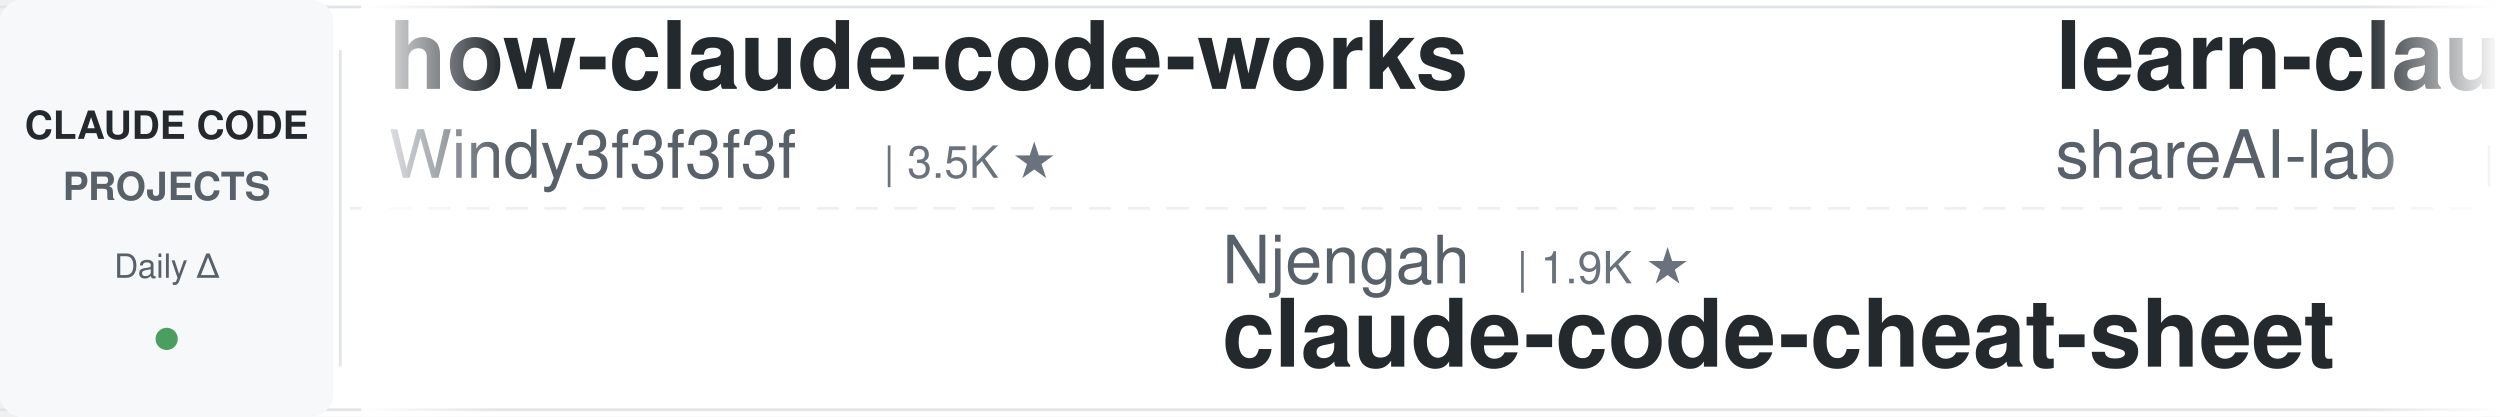
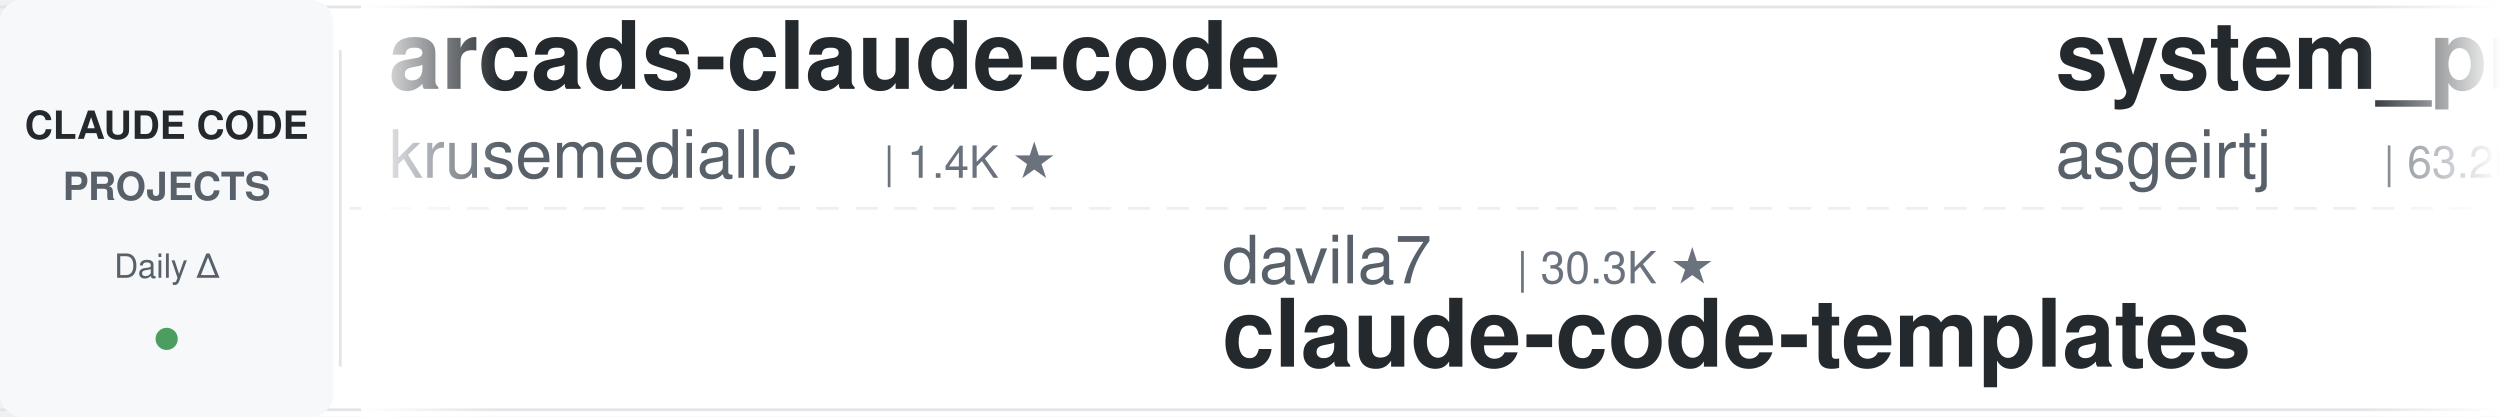
<svg xmlns="http://www.w3.org/2000/svg" width="900" height="150">
  <defs>
    <linearGradient id="leftFade" x1="0%" y1="0%" x2="100%" y2="0%">
      <stop offset="0%" style="stop-color:#ffffff;stop-opacity:1" />
      <stop offset="100%" style="stop-color:#ffffff;stop-opacity:0" />
    </linearGradient>
    <linearGradient id="rightFade" x1="0%" y1="0%" x2="100%" y2="0%">
      <stop offset="0%" style="stop-color:#ffffff;stop-opacity:0" />
      <stop offset="100%" style="stop-color:#ffffff;stop-opacity:1" />
    </linearGradient>
  </defs>
  <rect width="900" height="150" fill="#ffffff" rx="8" />
  <rect x="0" y="2" width="900" height="1" fill="#e1e4e8" />
  <rect x="0" y="147" width="900" height="1" fill="#e1e4e8" />
  <line x1="0" y1="75" x2="900" y2="75" stroke="#e1e4e8" stroke-width="1" stroke-dasharray="8 6" opacity="0.6" />
  <rect x="0" y="0" width="120" height="150" fill="#f6f8fa" rx="8" />
  <text x="60" y="50" font-family="-apple-system, BlinkMacSystemFont, 'Segoe UI', Helvetica, Arial, sans-serif" font-size="14" font-weight="600" fill="#24292e" text-anchor="middle">CLAUDE CODE</text>
  <text x="60" y="72" font-family="-apple-system, BlinkMacSystemFont, 'Segoe UI', Helvetica, Arial, sans-serif" font-size="14" font-weight="600" fill="#586069" text-anchor="middle">PROJECTS</text>
  <text x="60" y="100" font-family="-apple-system, BlinkMacSystemFont, 'Segoe UI', Helvetica, Arial, sans-serif" font-size="12" font-weight="500" fill="#586069" text-anchor="middle">Daily Δ</text>
  <circle cx="60" cy="122" r="4" fill="#22863a" opacity="0.8" />
  <rect x="122" y="18" width="1" height="114" fill="#e1e4e8" />
  <clipPath id="tickerClip">
    <rect x="130" y="0" width="770" height="150" />
  </clipPath>
  <g clip-path="url(#tickerClip)">
    <g id="tickerItems">
      <animateTransform attributeName="transform" attributeType="XML" type="translate" from="0 0" to="-3000 0" dur="54s" repeatCount="indefinite" />
      <g transform="translate(0, 0)">
-         <text x="140" y="32" font-family="-apple-system, BlinkMacSystemFont, 'Segoe UI', Helvetica, Arial, sans-serif" font-size="34" font-weight="600" fill="#24292e">how-claude-code-works</text>
-         <text x="140" y="64" font-family="-apple-system, BlinkMacSystemFont, 'Segoe UI', Helvetica, Arial, sans-serif" font-size="24" font-weight="400" fill="#586069">Windy3f3f3f3f</text>
-         <text x="318" y="64" font-family="-apple-system, BlinkMacSystemFont, 'Segoe UI', Helvetica, Arial, sans-serif" font-size="16" font-weight="500" fill="#6a737d">| 3.5K ★</text>
+         <text x="140" y="32" font-family="-apple-system, BlinkMacSystemFont, 'Segoe UI', Helvetica, Arial, sans-serif" font-size="34" font-weight="600" fill="#24292e">arcads-claude-code</text>
+         <text x="140" y="64" font-family="-apple-system, BlinkMacSystemFont, 'Segoe UI', Helvetica, Arial, sans-serif" font-size="24" font-weight="400" fill="#586069">krusemediallc</text>
+         <text x="318" y="64" font-family="-apple-system, BlinkMacSystemFont, 'Segoe UI', Helvetica, Arial, sans-serif" font-size="16" font-weight="500" fill="#6a737d">| 1.4K ★</text>
      </g>
      <g transform="translate(300, 0)">
-         <text x="140" y="102" font-family="-apple-system, BlinkMacSystemFont, 'Segoe UI', Helvetica, Arial, sans-serif" font-size="24" font-weight="400" fill="#586069">Njengah</text>
-         <text x="246" y="102" font-family="-apple-system, BlinkMacSystemFont, 'Segoe UI', Helvetica, Arial, sans-serif" font-size="16" font-weight="500" fill="#6a737d">| 1.9K ★</text>
-         <text x="140" y="132" font-family="-apple-system, BlinkMacSystemFont, 'Segoe UI', Helvetica, Arial, sans-serif" font-size="34" font-weight="600" fill="#24292e">claude-code-cheat-sheet</text>
+         <text x="140" y="102" font-family="-apple-system, BlinkMacSystemFont, 'Segoe UI', Helvetica, Arial, sans-serif" font-size="24" font-weight="400" fill="#586069">davila7</text>
+         <text x="246" y="102" font-family="-apple-system, BlinkMacSystemFont, 'Segoe UI', Helvetica, Arial, sans-serif" font-size="16" font-weight="500" fill="#6a737d">| 30.3K ★</text>
+         <text x="140" y="132" font-family="-apple-system, BlinkMacSystemFont, 'Segoe UI', Helvetica, Arial, sans-serif" font-size="34" font-weight="600" fill="#24292e">claude-code-templates</text>
      </g>
      <g transform="translate(600, 0)">
-         <text x="140" y="32" font-family="-apple-system, BlinkMacSystemFont, 'Segoe UI', Helvetica, Arial, sans-serif" font-size="34" font-weight="600" fill="#24292e">learn-claude-code</text>
-         <text x="140" y="64" font-family="-apple-system, BlinkMacSystemFont, 'Segoe UI', Helvetica, Arial, sans-serif" font-size="24" font-weight="400" fill="#586069">shareAI-lab</text>
-         <text x="294" y="64" font-family="-apple-system, BlinkMacSystemFont, 'Segoe UI', Helvetica, Arial, sans-serif" font-size="16" font-weight="500" fill="#6a737d">| 74.8K ★</text>
-       </g>
-       <g transform="translate(900, 0)">
-         <text x="140" y="102" font-family="-apple-system, BlinkMacSystemFont, 'Segoe UI', Helvetica, Arial, sans-serif" font-size="24" font-weight="400" fill="#586069">shanraisshan</text>
-         <text x="306" y="102" font-family="-apple-system, BlinkMacSystemFont, 'Segoe UI', Helvetica, Arial, sans-serif" font-size="16" font-weight="500" fill="#6a737d">| 64.8K ★</text>
-         <text x="140" y="132" font-family="-apple-system, BlinkMacSystemFont, 'Segoe UI', Helvetica, Arial, sans-serif" font-size="34" font-weight="600" fill="#24292e">claude-code-best-practic...</text>
-       </g>
-       <g transform="translate(1200, 0)">
        <text x="140" y="32" font-family="-apple-system, BlinkMacSystemFont, 'Segoe UI', Helvetica, Arial, sans-serif" font-size="34" font-weight="600" fill="#24292e">system_prompts_leaks</text>
        <text x="140" y="64" font-family="-apple-system, BlinkMacSystemFont, 'Segoe UI', Helvetica, Arial, sans-serif" font-size="24" font-weight="400" fill="#586069">asgeirtj</text>
        <text x="258" y="64" font-family="-apple-system, BlinkMacSystemFont, 'Segoe UI', Helvetica, Arial, sans-serif" font-size="16" font-weight="500" fill="#6a737d">| 63.2K ★</text>
      </g>
+       <g transform="translate(900, 0)">
+         <text x="140" y="102" font-family="-apple-system, BlinkMacSystemFont, 'Segoe UI', Helvetica, Arial, sans-serif" font-size="24" font-weight="400" fill="#586069">edmund-io</text>
+         <text x="270" y="102" font-family="-apple-system, BlinkMacSystemFont, 'Segoe UI', Helvetica, Arial, sans-serif" font-size="16" font-weight="500" fill="#6a737d">| 1.5K ★</text>
+         <text x="140" y="132" font-family="-apple-system, BlinkMacSystemFont, 'Segoe UI', Helvetica, Arial, sans-serif" font-size="34" font-weight="600" fill="#24292e">edmunds-claude-code</text>
+       </g>
+       <g transform="translate(1200, 0)">
+         <text x="140" y="32" font-family="-apple-system, BlinkMacSystemFont, 'Segoe UI', Helvetica, Arial, sans-serif" font-size="34" font-weight="600" fill="#24292e">claude-code-tudou</text>
+         <text x="140" y="64" font-family="-apple-system, BlinkMacSystemFont, 'Segoe UI', Helvetica, Arial, sans-serif" font-size="24" font-weight="400" fill="#586069">AICoderTudou</text>
+         <text x="306" y="64" font-family="-apple-system, BlinkMacSystemFont, 'Segoe UI', Helvetica, Arial, sans-serif" font-size="16" font-weight="500" fill="#6a737d">| 496 ★</text>
+       </g>
      <g transform="translate(1500, 0)">
-         <text x="140" y="102" font-family="-apple-system, BlinkMacSystemFont, 'Segoe UI', Helvetica, Arial, sans-serif" font-size="24" font-weight="400" fill="#586069">anthropics</text>
-         <text x="282" y="102" font-family="-apple-system, BlinkMacSystemFont, 'Segoe UI', Helvetica, Arial, sans-serif" font-size="16" font-weight="500" fill="#6a737d">| 8.7K ★</text>
-         <text x="140" y="132" font-family="-apple-system, BlinkMacSystemFont, 'Segoe UI', Helvetica, Arial, sans-serif" font-size="34" font-weight="600" fill="#24292e">claude-code-action</text>
+         <text x="140" y="102" font-family="-apple-system, BlinkMacSystemFont, 'Segoe UI', Helvetica, Arial, sans-serif" font-size="24" font-weight="400" fill="#586069">VoltAgent</text>
+         <text x="270" y="102" font-family="-apple-system, BlinkMacSystemFont, 'Segoe UI', Helvetica, Arial, sans-serif" font-size="16" font-weight="500" fill="#6a737d">| 24.5K ★</text>
+         <text x="140" y="132" font-family="-apple-system, BlinkMacSystemFont, 'Segoe UI', Helvetica, Arial, sans-serif" font-size="34" font-weight="600" fill="#24292e">awesome-claude-code-suba...</text>
      </g>
      <g transform="translate(1800, 0)">
-         <text x="140" y="32" font-family="-apple-system, BlinkMacSystemFont, 'Segoe UI', Helvetica, Arial, sans-serif" font-size="34" font-weight="600" fill="#24292e">claude-code-my-workflow</text>
-         <text x="140" y="64" font-family="-apple-system, BlinkMacSystemFont, 'Segoe UI', Helvetica, Arial, sans-serif" font-size="24" font-weight="400" fill="#586069">pedrohcgs</text>
-         <text x="270" y="64" font-family="-apple-system, BlinkMacSystemFont, 'Segoe UI', Helvetica, Arial, sans-serif" font-size="16" font-weight="500" fill="#6a737d">| 1.5K ★</text>
+         <text x="140" y="32" font-family="-apple-system, BlinkMacSystemFont, 'Segoe UI', Helvetica, Arial, sans-serif" font-size="34" font-weight="600" fill="#24292e">everything-claude-code</text>
+         <text x="140" y="64" font-family="-apple-system, BlinkMacSystemFont, 'Segoe UI', Helvetica, Arial, sans-serif" font-size="24" font-weight="400" fill="#586069">WorldFlowAI</text>
+         <text x="294" y="64" font-family="-apple-system, BlinkMacSystemFont, 'Segoe UI', Helvetica, Arial, sans-serif" font-size="16" font-weight="500" fill="#6a737d">| 1.4K ★</text>
      </g>
      <g transform="translate(2100, 0)">
-         <text x="140" y="102" font-family="-apple-system, BlinkMacSystemFont, 'Segoe UI', Helvetica, Arial, sans-serif" font-size="24" font-weight="400" fill="#586069">digitalsamba</text>
-         <text x="306" y="102" font-family="-apple-system, BlinkMacSystemFont, 'Segoe UI', Helvetica, Arial, sans-serif" font-size="16" font-weight="500" fill="#6a737d">| 2.0K ★</text>
-         <text x="140" y="132" font-family="-apple-system, BlinkMacSystemFont, 'Segoe UI', Helvetica, Arial, sans-serif" font-size="34" font-weight="600" fill="#24292e">claude-code-video-toolki...</text>
+         <text x="140" y="102" font-family="-apple-system, BlinkMacSystemFont, 'Segoe UI', Helvetica, Arial, sans-serif" font-size="24" font-weight="400" fill="#586069">repowise-dev</text>
+         <text x="306" y="102" font-family="-apple-system, BlinkMacSystemFont, 'Segoe UI', Helvetica, Arial, sans-serif" font-size="16" font-weight="500" fill="#6a737d">| 1.2K ★</text>
+         <text x="140" y="132" font-family="-apple-system, BlinkMacSystemFont, 'Segoe UI', Helvetica, Arial, sans-serif" font-size="34" font-weight="600" fill="#24292e">claude-code-prompts</text>
      </g>
      <g transform="translate(2400, 0)">
-         <text x="140" y="32" font-family="-apple-system, BlinkMacSystemFont, 'Segoe UI', Helvetica, Arial, sans-serif" font-size="34" font-weight="600" fill="#24292e">sc-claude-code-files</text>
-         <text x="140" y="64" font-family="-apple-system, BlinkMacSystemFont, 'Segoe UI', Helvetica, Arial, sans-serif" font-size="24" font-weight="400" fill="#586069">https-deeplearning-ai</text>
-         <text x="414" y="64" font-family="-apple-system, BlinkMacSystemFont, 'Segoe UI', Helvetica, Arial, sans-serif" font-size="16" font-weight="500" fill="#6a737d">| 544 ★</text>
+         <text x="140" y="32" font-family="-apple-system, BlinkMacSystemFont, 'Segoe UI', Helvetica, Arial, sans-serif" font-size="34" font-weight="600" fill="#24292e">claude-code-guide</text>
+         <text x="140" y="64" font-family="-apple-system, BlinkMacSystemFont, 'Segoe UI', Helvetica, Arial, sans-serif" font-size="24" font-weight="400" fill="#586069">Cranot</text>
+         <text x="234" y="64" font-family="-apple-system, BlinkMacSystemFont, 'Segoe UI', Helvetica, Arial, sans-serif" font-size="16" font-weight="500" fill="#6a737d">| 2.9K ★</text>
      </g>
      <g transform="translate(2700, 0)">
-         <text x="140" y="102" font-family="-apple-system, BlinkMacSystemFont, 'Segoe UI', Helvetica, Arial, sans-serif" font-size="24" font-weight="400" fill="#586069">xu-xiang</text>
-         <text x="258" y="102" font-family="-apple-system, BlinkMacSystemFont, 'Segoe UI', Helvetica, Arial, sans-serif" font-size="16" font-weight="500" fill="#6a737d">| 1.9K ★</text>
-         <text x="140" y="132" font-family="-apple-system, BlinkMacSystemFont, 'Segoe UI', Helvetica, Arial, sans-serif" font-size="34" font-weight="600" fill="#24292e">everything-claude-code-z...</text>
+         <text x="140" y="102" font-family="-apple-system, BlinkMacSystemFont, 'Segoe UI', Helvetica, Arial, sans-serif" font-size="24" font-weight="400" fill="#586069">lintsinghua</text>
+         <text x="294" y="102" font-family="-apple-system, BlinkMacSystemFont, 'Segoe UI', Helvetica, Arial, sans-serif" font-size="16" font-weight="500" fill="#6a737d">| 4.1K ★</text>
+         <text x="140" y="132" font-family="-apple-system, BlinkMacSystemFont, 'Segoe UI', Helvetica, Arial, sans-serif" font-size="34" font-weight="600" fill="#24292e">claude-code-book</text>
      </g>
      <g transform="translate(3000, 0)">
-         <text x="140" y="32" font-family="-apple-system, BlinkMacSystemFont, 'Segoe UI', Helvetica, Arial, sans-serif" font-size="34" font-weight="600" fill="#24292e">how-claude-code-works</text>
-         <text x="140" y="64" font-family="-apple-system, BlinkMacSystemFont, 'Segoe UI', Helvetica, Arial, sans-serif" font-size="24" font-weight="400" fill="#586069">Windy3f3f3f3f</text>
-         <text x="318" y="64" font-family="-apple-system, BlinkMacSystemFont, 'Segoe UI', Helvetica, Arial, sans-serif" font-size="16" font-weight="500" fill="#6a737d">| 3.5K ★</text>
+         <text x="140" y="32" font-family="-apple-system, BlinkMacSystemFont, 'Segoe UI', Helvetica, Arial, sans-serif" font-size="34" font-weight="600" fill="#24292e">arcads-claude-code</text>
+         <text x="140" y="64" font-family="-apple-system, BlinkMacSystemFont, 'Segoe UI', Helvetica, Arial, sans-serif" font-size="24" font-weight="400" fill="#586069">krusemediallc</text>
+         <text x="318" y="64" font-family="-apple-system, BlinkMacSystemFont, 'Segoe UI', Helvetica, Arial, sans-serif" font-size="16" font-weight="500" fill="#6a737d">| 1.4K ★</text>
      </g>
      <g transform="translate(3300, 0)">
-         <text x="140" y="102" font-family="-apple-system, BlinkMacSystemFont, 'Segoe UI', Helvetica, Arial, sans-serif" font-size="24" font-weight="400" fill="#586069">Njengah</text>
-         <text x="246" y="102" font-family="-apple-system, BlinkMacSystemFont, 'Segoe UI', Helvetica, Arial, sans-serif" font-size="16" font-weight="500" fill="#6a737d">| 1.9K ★</text>
-         <text x="140" y="132" font-family="-apple-system, BlinkMacSystemFont, 'Segoe UI', Helvetica, Arial, sans-serif" font-size="34" font-weight="600" fill="#24292e">claude-code-cheat-sheet</text>
+         <text x="140" y="102" font-family="-apple-system, BlinkMacSystemFont, 'Segoe UI', Helvetica, Arial, sans-serif" font-size="24" font-weight="400" fill="#586069">davila7</text>
+         <text x="246" y="102" font-family="-apple-system, BlinkMacSystemFont, 'Segoe UI', Helvetica, Arial, sans-serif" font-size="16" font-weight="500" fill="#6a737d">| 30.3K ★</text>
+         <text x="140" y="132" font-family="-apple-system, BlinkMacSystemFont, 'Segoe UI', Helvetica, Arial, sans-serif" font-size="34" font-weight="600" fill="#24292e">claude-code-templates</text>
      </g>
      <g transform="translate(3600, 0)">
-         <text x="140" y="32" font-family="-apple-system, BlinkMacSystemFont, 'Segoe UI', Helvetica, Arial, sans-serif" font-size="34" font-weight="600" fill="#24292e">learn-claude-code</text>
-         <text x="140" y="64" font-family="-apple-system, BlinkMacSystemFont, 'Segoe UI', Helvetica, Arial, sans-serif" font-size="24" font-weight="400" fill="#586069">shareAI-lab</text>
-         <text x="294" y="64" font-family="-apple-system, BlinkMacSystemFont, 'Segoe UI', Helvetica, Arial, sans-serif" font-size="16" font-weight="500" fill="#6a737d">| 74.8K ★</text>
+         <text x="140" y="32" font-family="-apple-system, BlinkMacSystemFont, 'Segoe UI', Helvetica, Arial, sans-serif" font-size="34" font-weight="600" fill="#24292e">system_prompts_leaks</text>
+         <text x="140" y="64" font-family="-apple-system, BlinkMacSystemFont, 'Segoe UI', Helvetica, Arial, sans-serif" font-size="24" font-weight="400" fill="#586069">asgeirtj</text>
+         <text x="258" y="64" font-family="-apple-system, BlinkMacSystemFont, 'Segoe UI', Helvetica, Arial, sans-serif" font-size="16" font-weight="500" fill="#6a737d">| 63.2K ★</text>
      </g>
      <g transform="translate(3900, 0)">
-         <text x="140" y="102" font-family="-apple-system, BlinkMacSystemFont, 'Segoe UI', Helvetica, Arial, sans-serif" font-size="24" font-weight="400" fill="#586069">shanraisshan</text>
-         <text x="306" y="102" font-family="-apple-system, BlinkMacSystemFont, 'Segoe UI', Helvetica, Arial, sans-serif" font-size="16" font-weight="500" fill="#6a737d">| 64.8K ★</text>
-         <text x="140" y="132" font-family="-apple-system, BlinkMacSystemFont, 'Segoe UI', Helvetica, Arial, sans-serif" font-size="34" font-weight="600" fill="#24292e">claude-code-best-practic...</text>
+         <text x="140" y="102" font-family="-apple-system, BlinkMacSystemFont, 'Segoe UI', Helvetica, Arial, sans-serif" font-size="24" font-weight="400" fill="#586069">edmund-io</text>
+         <text x="270" y="102" font-family="-apple-system, BlinkMacSystemFont, 'Segoe UI', Helvetica, Arial, sans-serif" font-size="16" font-weight="500" fill="#6a737d">| 1.5K ★</text>
+         <text x="140" y="132" font-family="-apple-system, BlinkMacSystemFont, 'Segoe UI', Helvetica, Arial, sans-serif" font-size="34" font-weight="600" fill="#24292e">edmunds-claude-code</text>
      </g>
    </g>
  </g>
  <rect x="130" y="0" width="50" height="150" fill="url(#leftFade)" />
  <rect x="850" y="0" width="50" height="150" fill="url(#rightFade)" />
</svg>
